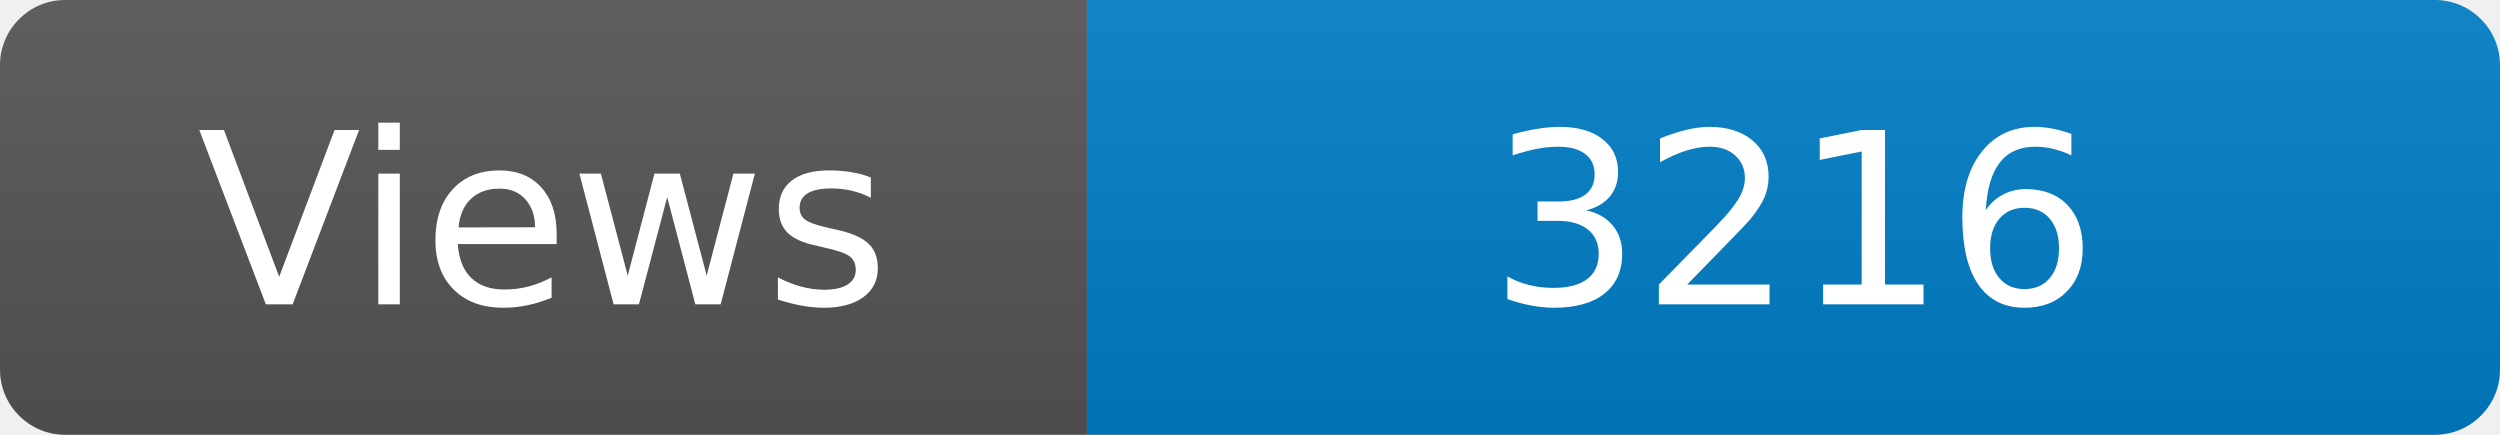
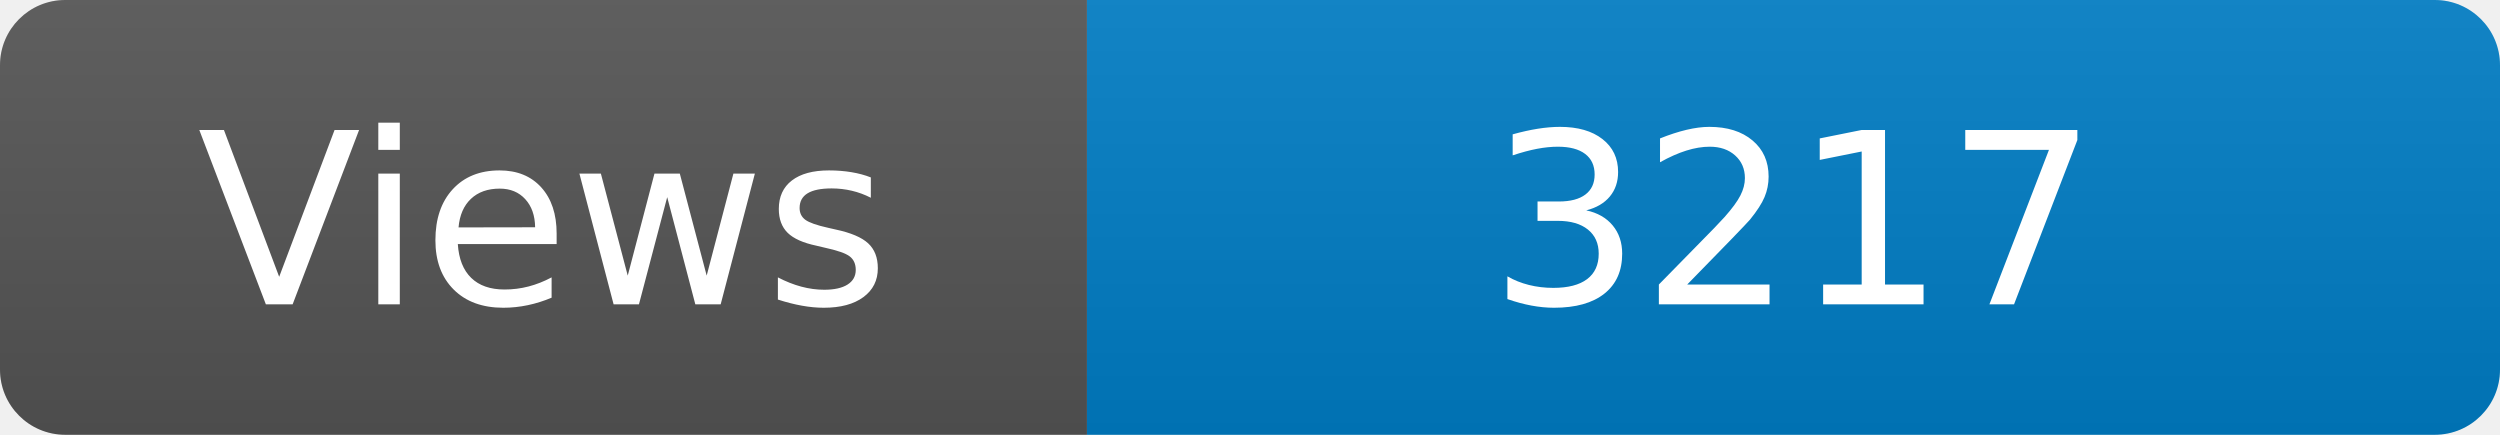
<svg xmlns="http://www.w3.org/2000/svg" width="115" height="20" role="img" aria-label="Maintained?: yes">
  <linearGradient id="s" x2="0" y2="100%">
    <stop offset="0" stop-color="#bbb" stop-opacity=".1" />
    <stop offset="1" stop-opacity=".1" />
  </linearGradient>
  <clipPath id="r">
    <rect width="115" height="20" rx="3" fill="#fff" />
  </clipPath>
  <g clip-path="url(#r)">
    <rect width="50" height="20" fill="#555" />
    <rect x="50" width="160" height="20" fill="#007ec6" />
    <rect width="115" height="20" fill="url(#s)" />
  </g>
  <g fill="#fff" text-anchor="middle" font-family="Verdana,Geneva,DejaVu Sans,sans-serif" font-size="110">
    <text x="250" y="140" transform="scale(.1)" fill="#fff">Views</text>
-     <text x="825" y="140" transform="scale(.1)" fill="#fff">3216</text>
+     <text x="825" y="140" transform="scale(.1)" fill="#fff">3217</text>
  </g>
</svg>
